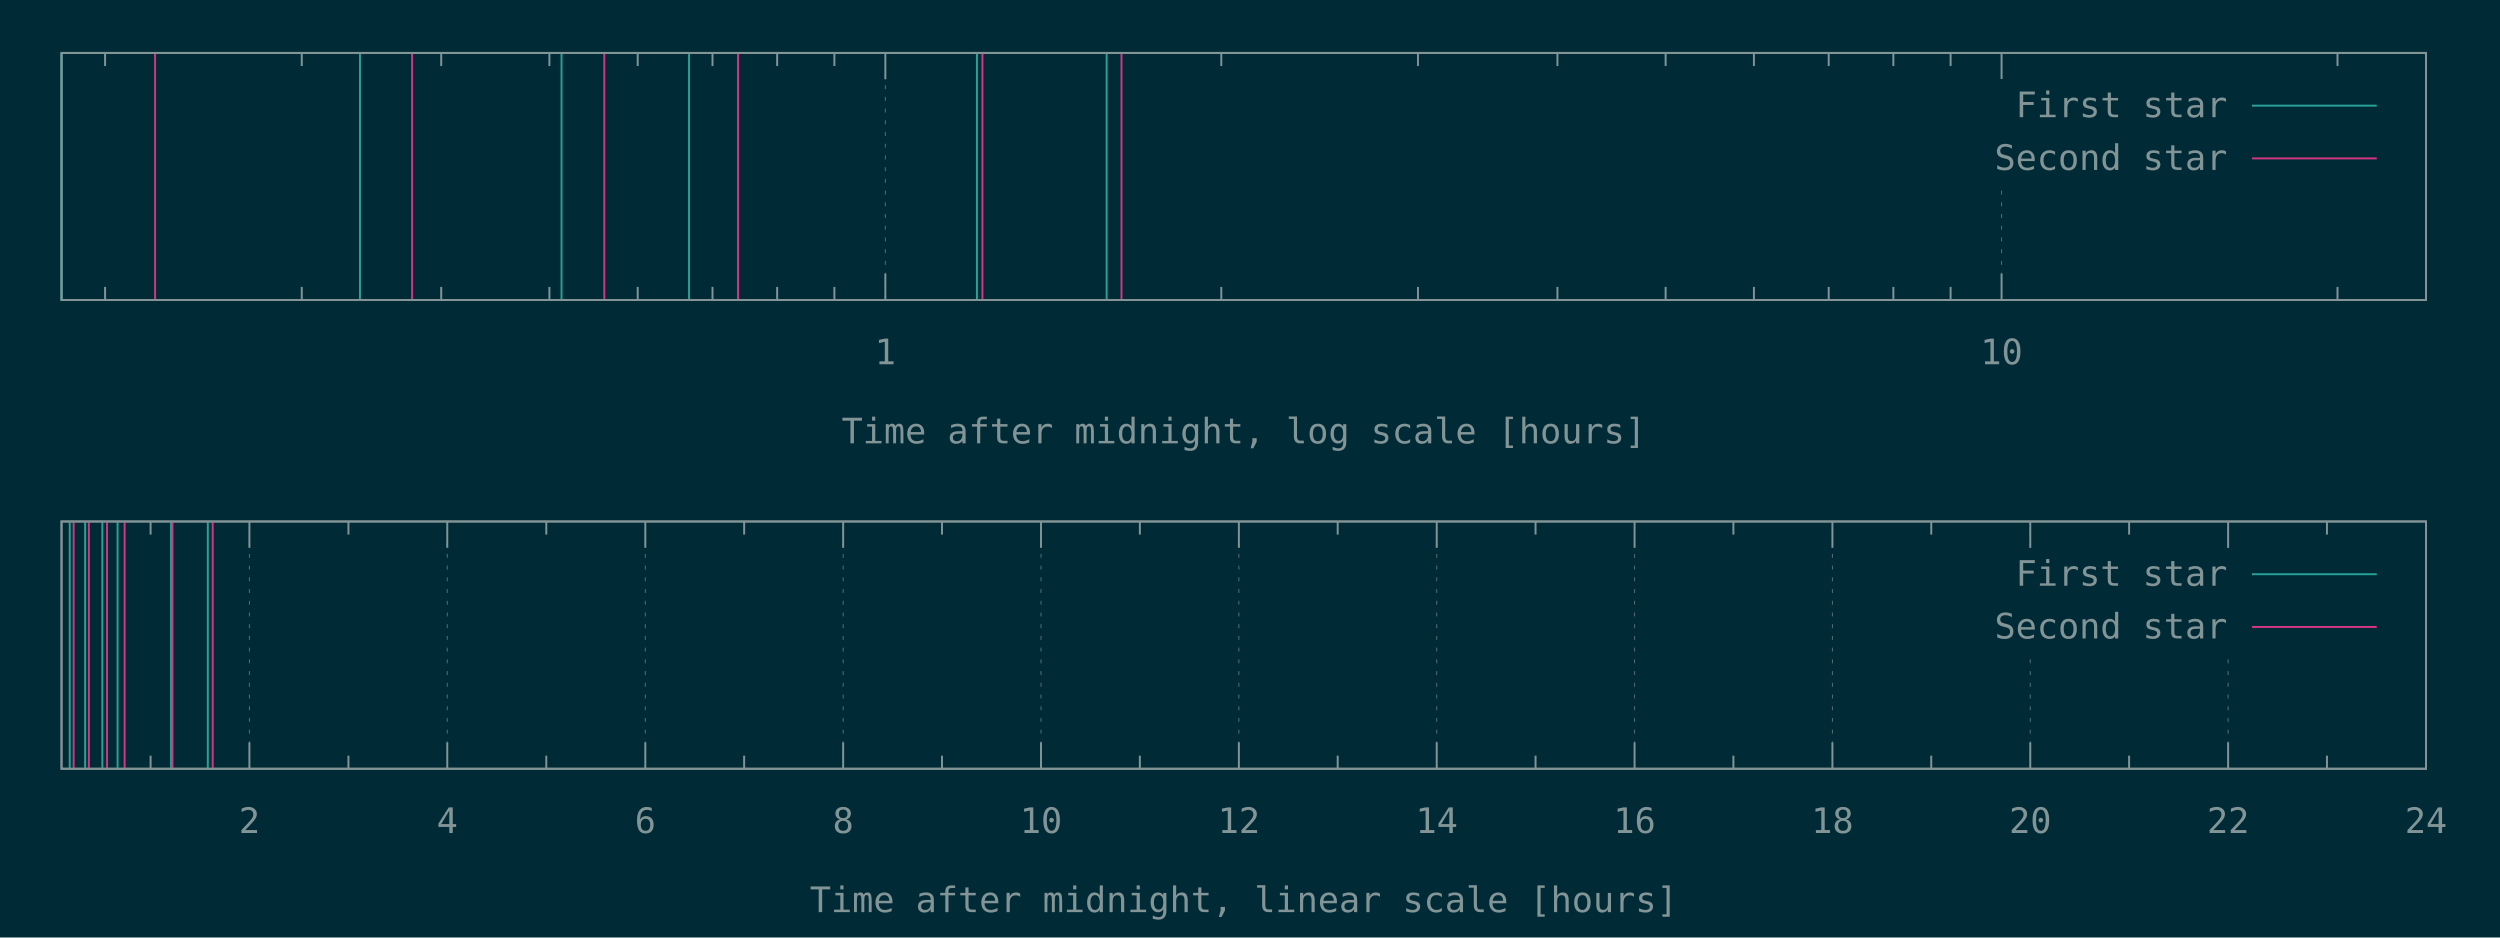
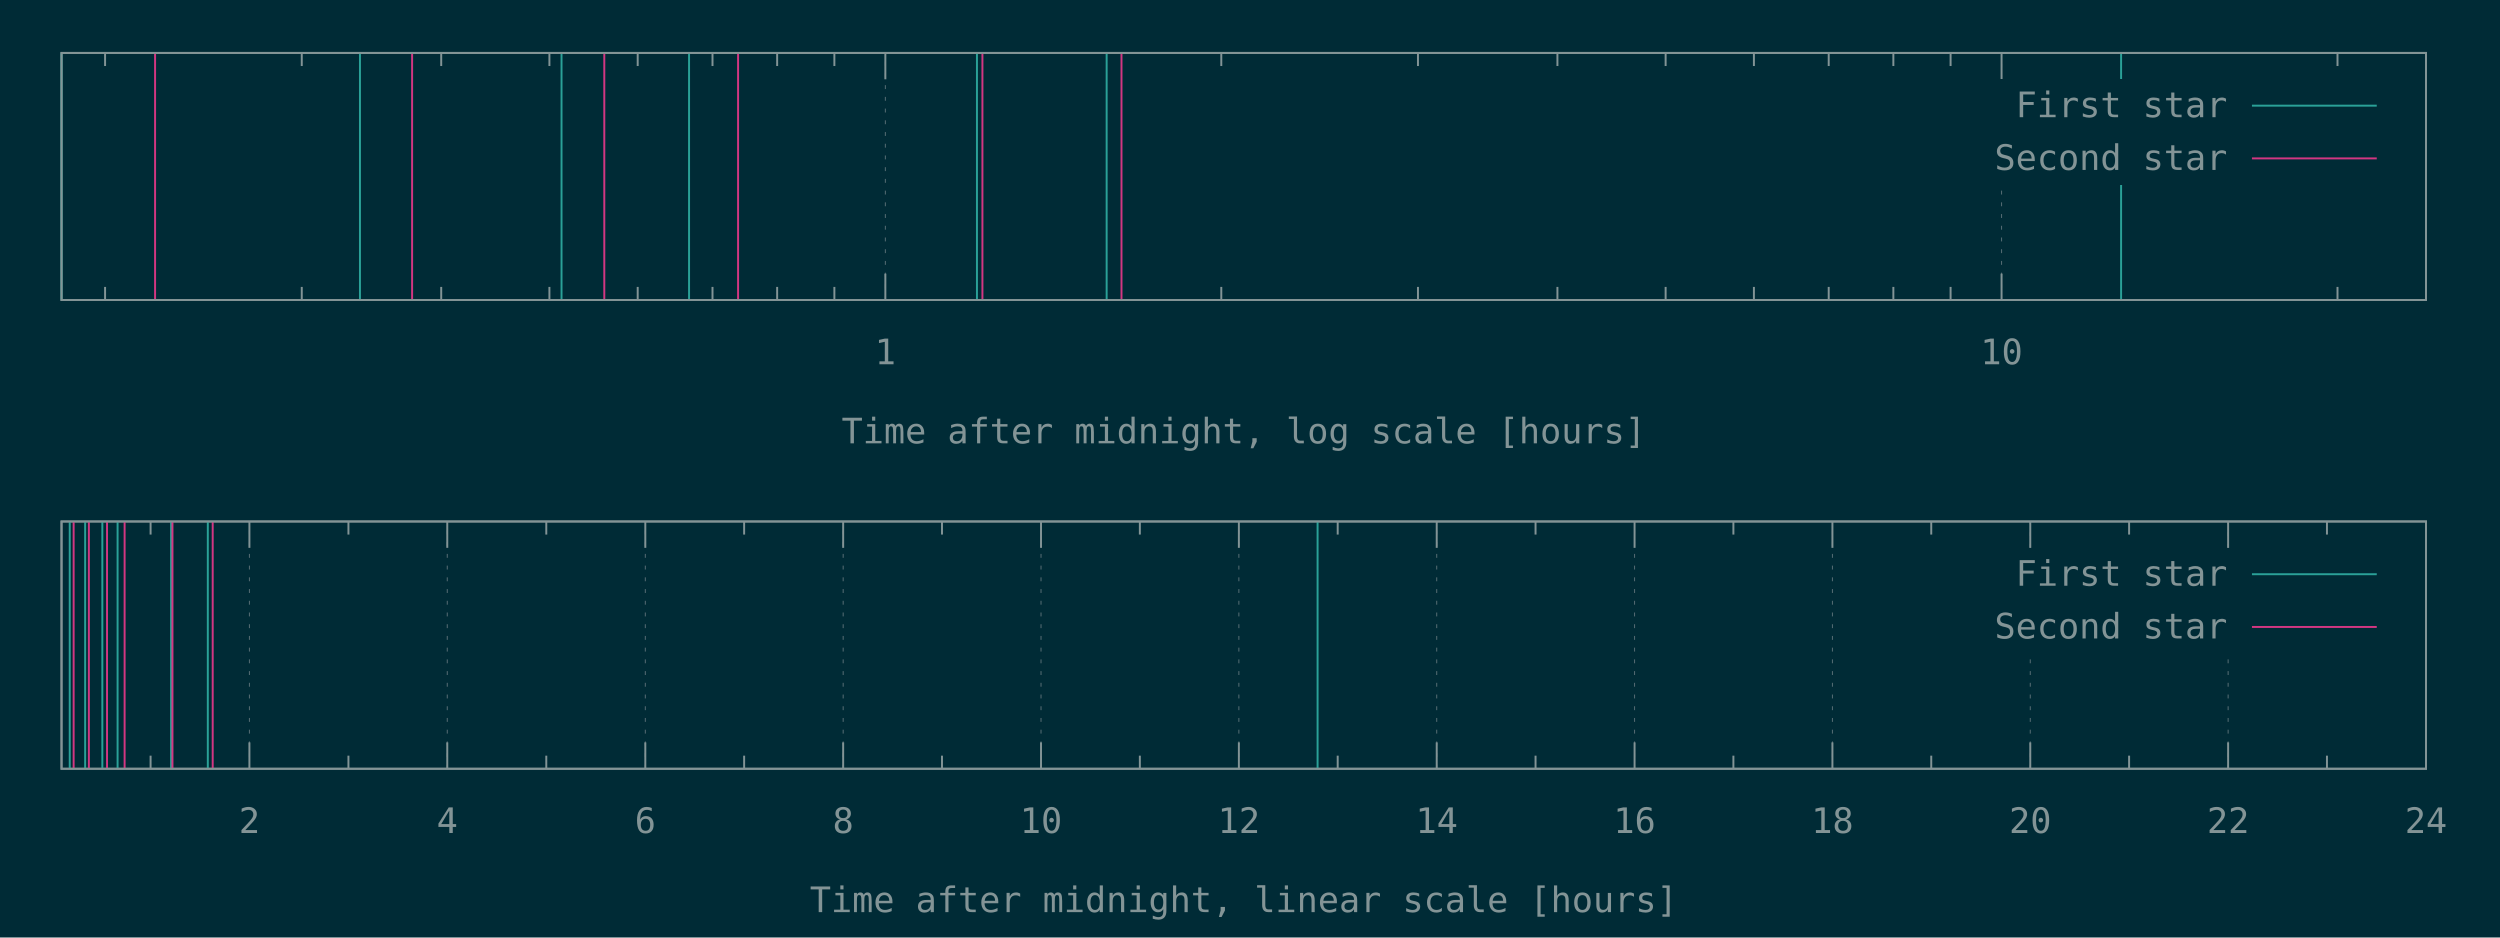
<svg xmlns="http://www.w3.org/2000/svg" xmlns:xlink="http://www.w3.org/1999/xlink" width="1280" height="480" viewBox="0 0 1280 480">
  <g id="gnuplot_canvas">
    <rect x="0" y="0" width="1280" height="480" fill="#002b36" />
    <defs>
      <circle id="gpDot" r="0.5" stroke-width="0.5" stroke="currentColor" />
      <path id="gpPt0" stroke-width="0.148" stroke="currentColor" d="M-1,0 h2 M0,-1 v2" />
      <path id="gpPt1" stroke-width="0.148" stroke="currentColor" d="M-1,-1 L1,1 M1,-1 L-1,1" />
      <path id="gpPt2" stroke-width="0.148" stroke="currentColor" d="M-1,0 L1,0 M0,-1 L0,1 M-1,-1 L1,1 M-1,1 L1,-1" />
      <rect id="gpPt3" stroke-width="0.148" stroke="currentColor" x="-1" y="-1" width="2" height="2" />
      <rect id="gpPt4" stroke-width="0.148" stroke="currentColor" fill="currentColor" x="-1" y="-1" width="2" height="2" />
      <circle id="gpPt5" stroke-width="0.148" stroke="currentColor" cx="0" cy="0" r="1" />
      <use xlink:href="#gpPt5" id="gpPt6" fill="currentColor" stroke="none" />
      <path id="gpPt7" stroke-width="0.148" stroke="currentColor" d="M0,-1.33 L-1.33,0.67 L1.33,0.67 z" />
      <use xlink:href="#gpPt7" id="gpPt8" fill="currentColor" stroke="none" />
      <use xlink:href="#gpPt7" id="gpPt9" stroke="currentColor" transform="rotate(180)" />
      <use xlink:href="#gpPt9" id="gpPt10" fill="currentColor" stroke="none" />
      <use xlink:href="#gpPt3" id="gpPt11" stroke="currentColor" transform="rotate(45)" />
      <use xlink:href="#gpPt11" id="gpPt12" fill="currentColor" stroke="none" />
      <path id="gpPt13" stroke-width="0.148" stroke="currentColor" d="M0,1.330 L1.265,0.411 L0.782,-1.067 L-0.782,-1.076 L-1.265,0.411 z" />
      <use xlink:href="#gpPt13" id="gpPt14" fill="currentColor" stroke="none" />
      <filter id="textbox" filterUnits="objectBoundingBox" x="0" y="0" height="1" width="1">
        <feFlood flood-color="#002B36" flood-opacity="1" result="bgnd" />
        <feComposite in="SourceGraphic" in2="bgnd" operator="atop" />
      </filter>
      <filter id="greybox" filterUnits="objectBoundingBox" x="0" y="0" height="1" width="1">
        <feFlood flood-color="lightgrey" flood-opacity="1" result="grey" />
        <feComposite in="SourceGraphic" in2="grey" operator="atop" />
      </filter>
    </defs>
    <g fill="none" color="#002B36" stroke="currentColor" stroke-width="1.00" stroke-linecap="butt" stroke-linejoin="miter">
</g>
    <g fill="none" color="black" stroke="currentColor" stroke-width="1.00" stroke-linecap="butt" stroke-linejoin="miter">
      <path stroke="rgb(131, 148, 150)" d="M53.8,153.6 L53.8,146.9 M53.8,27.1 L53.8,33.8 M154.5,153.6 L154.5,146.9 M154.5,27.1 L154.5,33.8   M225.9,153.6 L225.9,146.9 M225.9,27.1 L225.9,33.8 M281.3,153.6 L281.3,146.9 M281.3,27.1 L281.3,33.8   M326.5,153.6 L326.5,146.9 M326.5,27.1 L326.5,33.8 M364.8,153.6 L364.8,146.9 M364.8,27.1 L364.8,33.8   M397.9,153.6 L397.9,146.9 M397.9,27.1 L397.9,33.8 M427.2,153.6 L427.2,146.9 M427.2,27.1 L427.2,33.8    " />
    </g>
    <g fill="none" color="black" stroke="rgb(131, 148, 150)" stroke-width="0.50" stroke-linecap="butt" stroke-linejoin="miter">
</g>
    <g fill="none" color="gray" stroke="currentColor" stroke-width="0.50" stroke-linecap="butt" stroke-linejoin="miter">
      <path stroke="rgb( 88, 110, 117)" stroke-dasharray="2,4" class="gridline" d="M453.3,153.6 L453.3,27.1  " />
    </g>
    <g fill="none" color="gray" stroke="rgb( 88, 110, 117)" stroke-width="1.00" stroke-linecap="butt" stroke-linejoin="miter">
</g>
    <g fill="none" color="black" stroke="currentColor" stroke-width="1.00" stroke-linecap="butt" stroke-linejoin="miter">
      <path stroke="rgb(131, 148, 150)" d="M453.3,153.6 L453.3,140.1 M453.3,27.1 L453.3,40.6  " />
      <g transform="translate(453.3,186.5)" stroke="none" fill="rgb(131,148,150)" font-family="Inconsolata" font-size="18.00" text-anchor="middle">
        <text>
          <tspan font-family="Inconsolata"> 1</tspan>
        </text>
      </g>
    </g>
    <g fill="none" color="black" stroke="currentColor" stroke-width="1.00" stroke-linecap="butt" stroke-linejoin="miter">
      <path stroke="rgb(131, 148, 150)" d="M625.3,153.6 L625.3,146.9 M625.3,27.1 L625.3,33.8 M726.0,153.6 L726.0,146.9 M726.0,27.1 L726.0,33.8   M797.4,153.6 L797.4,146.9 M797.4,27.1 L797.4,33.8 M852.8,153.6 L852.8,146.9 M852.8,27.1 L852.8,33.8   M898.0,153.6 L898.0,146.9 M898.0,27.1 L898.0,33.8 M936.3,153.6 L936.3,146.9 M936.3,27.1 L936.3,33.8   M969.4,153.6 L969.4,146.9 M969.4,27.1 L969.4,33.8 M998.7,153.6 L998.7,146.9 M998.7,27.1 L998.7,33.8    " />
    </g>
    <g fill="none" color="black" stroke="rgb(131, 148, 150)" stroke-width="0.50" stroke-linecap="butt" stroke-linejoin="miter">
</g>
    <g fill="none" color="gray" stroke="currentColor" stroke-width="0.50" stroke-linecap="butt" stroke-linejoin="miter">
      <path stroke="rgb( 88, 110, 117)" stroke-dasharray="2,4" class="gridline" d="M1024.8,153.6 L1024.8,94.6 M1024.8,40.6 L1024.8,27.1  " />
    </g>
    <g fill="none" color="gray" stroke="rgb( 88, 110, 117)" stroke-width="1.00" stroke-linecap="butt" stroke-linejoin="miter">
</g>
    <g fill="none" color="black" stroke="currentColor" stroke-width="1.00" stroke-linecap="butt" stroke-linejoin="miter">
      <path stroke="rgb(131, 148, 150)" d="M1024.8,153.6 L1024.8,140.1 M1024.8,27.1 L1024.8,40.6  " />
      <g transform="translate(1024.8,186.5)" stroke="none" fill="rgb(131,148,150)" font-family="Inconsolata" font-size="18.00" text-anchor="middle">
        <text>
          <tspan font-family="Inconsolata"> 10</tspan>
        </text>
      </g>
    </g>
    <g fill="none" color="black" stroke="currentColor" stroke-width="1.00" stroke-linecap="butt" stroke-linejoin="miter">
      <path stroke="rgb(131, 148, 150)" d="M1196.8,153.6 L1196.8,146.9 M1196.8,27.1 L1196.8,33.8  " />
    </g>
    <g fill="none" color="black" stroke="currentColor" stroke-width="1.00" stroke-linecap="butt" stroke-linejoin="miter">
      <path stroke="rgb(131, 148, 150)" d="M31.5,27.1 L31.5,153.6 L1242.1,153.6 L1242.1,27.1 L31.5,27.1 Z  " />
    </g>
    <g fill="none" color="black" stroke="currentColor" stroke-width="1.00" stroke-linecap="butt" stroke-linejoin="miter">
      <g transform="translate(636.8,227.0)" stroke="none" fill="rgb(131,148,150)" font-family="Inconsolata" font-size="18.00" text-anchor="middle">
        <text>
          <tspan font-family="Inconsolata">Time after midnight, log scale [hours]</tspan>
        </text>
      </g>
    </g>
    <g fill="none" color="black" stroke="currentColor" stroke-width="1.00" stroke-linecap="butt" stroke-linejoin="miter">
</g>
    <g id="gnuplot_plot_1a">
      <g fill="none" color="black" stroke="currentColor" stroke-width="1.00" stroke-linecap="butt" stroke-linejoin="miter">
-         <path stroke="rgb( 42, 161, 152)" d="M31.5,153.6 L31.5,27.1 M184.3,153.6 L184.3,27.1 M287.5,153.6 L287.5,27.1 M352.8,153.6 L352.8,27.1   M500.2,153.6 L500.2,27.1 M566.6,153.6 L566.6,27.1  " />
+         <path stroke="rgb( 42, 161, 152)" d="M31.5,153.6 L31.5,27.1 M184.3,153.6 L184.3,27.1 M287.5,153.6 L287.5,27.1 M352.8,153.6 L352.8,27.1   M500.2,153.6 L500.2,27.1 M566.6,153.6 L566.6,27.1 M1086.0,153.6 L1086.0,27.1  " />
      </g>
    </g>
    <g id="gnuplot_plot_2a">
      <g fill="none" color="black" stroke="currentColor" stroke-width="1.00" stroke-linecap="butt" stroke-linejoin="miter">
        <path stroke="rgb(211,  54, 130)" d="M79.4,153.6 L79.4,27.1 M211.0,153.6 L211.0,27.1 M309.4,153.6 L309.4,27.1 M377.9,153.6 L377.9,27.1   M503.0,153.6 L503.0,27.1 M574.2,153.6 L574.2,27.1  " />
      </g>
    </g>
    <g stroke="none" shape-rendering="crispEdges">
      <polygon fill="#002B36" points="1001.8,94.6 1229.5,94.6 1229.5,40.6 1001.8,40.6 " />
    </g>
    <g id="gnuplot_plot_1a">
      <g fill="none" color="black" stroke="currentColor" stroke-width="1.00" stroke-linecap="butt" stroke-linejoin="miter">
        <g transform="translate(1140.4,60.0)" stroke="none" fill="rgb(131,148,150)" font-family="Inconsolata" font-size="18.00" text-anchor="end">
          <text>
            <tspan font-family="Inconsolata">First star</tspan>
          </text>
        </g>
      </g>
      <g fill="none" color="black" stroke="currentColor" stroke-width="1.00" stroke-linecap="butt" stroke-linejoin="miter">
        <path stroke="rgb( 42, 161, 152)" d="M1153.0,54.1 L1216.9,54.1  " />
      </g>
    </g>
    <g id="gnuplot_plot_2a">
      <g fill="none" color="black" stroke="currentColor" stroke-width="1.00" stroke-linecap="butt" stroke-linejoin="miter">
        <g transform="translate(1140.4,87.0)" stroke="none" fill="rgb(131,148,150)" font-family="Inconsolata" font-size="18.00" text-anchor="end">
          <text>
            <tspan font-family="Inconsolata">Second star</tspan>
          </text>
        </g>
      </g>
      <g fill="none" color="black" stroke="currentColor" stroke-width="1.00" stroke-linecap="butt" stroke-linejoin="miter">
        <path stroke="rgb(211,  54, 130)" d="M1153.0,81.1 L1216.9,81.1  " />
      </g>
    </g>
    <g fill="none" color="#002B36" stroke="rgb(211,  54, 130)" stroke-width="2.00" stroke-linecap="butt" stroke-linejoin="miter">
</g>
    <g fill="none" color="black" stroke="currentColor" stroke-width="2.00" stroke-linecap="butt" stroke-linejoin="miter">
</g>
    <g fill="none" color="black" stroke="black" stroke-width="1.00" stroke-linecap="butt" stroke-linejoin="miter">
</g>
    <g fill="none" color="black" stroke="currentColor" stroke-width="1.00" stroke-linecap="butt" stroke-linejoin="miter">
      <path stroke="rgb(131, 148, 150)" d="M31.5,27.1 L31.5,153.6 L1242.1,153.6 L1242.1,27.1 L31.5,27.1 Z  " />
    </g>
    <g fill="none" color="black" stroke="currentColor" stroke-width="1.00" stroke-linecap="butt" stroke-linejoin="miter">
</g>
    <g fill="none" color="black" stroke="currentColor" stroke-width="1.00" stroke-linecap="butt" stroke-linejoin="miter">
      <path stroke="rgb(131, 148, 150)" d="M77.1,393.6 L77.1,386.9 M77.1,267.0 L77.1,273.7  " />
    </g>
    <g fill="none" color="black" stroke="rgb(131, 148, 150)" stroke-width="0.50" stroke-linecap="butt" stroke-linejoin="miter">
</g>
    <g fill="none" color="gray" stroke="currentColor" stroke-width="0.50" stroke-linecap="butt" stroke-linejoin="miter">
      <path stroke="rgb( 88, 110, 117)" stroke-dasharray="2,4" class="gridline" d="M127.7,393.6 L127.7,267.0  " />
    </g>
    <g fill="none" color="gray" stroke="rgb( 88, 110, 117)" stroke-width="1.00" stroke-linecap="butt" stroke-linejoin="miter">
</g>
    <g fill="none" color="black" stroke="currentColor" stroke-width="1.00" stroke-linecap="butt" stroke-linejoin="miter">
      <path stroke="rgb(131, 148, 150)" d="M127.7,393.6 L127.7,380.1 M127.7,267.0 L127.7,280.5  " />
      <g transform="translate(127.7,426.5)" stroke="none" fill="rgb(131,148,150)" font-family="Inconsolata" font-size="18.00" text-anchor="middle">
        <text>
          <tspan font-family="Inconsolata"> 2</tspan>
        </text>
      </g>
    </g>
    <g fill="none" color="black" stroke="currentColor" stroke-width="1.00" stroke-linecap="butt" stroke-linejoin="miter">
      <path stroke="rgb(131, 148, 150)" d="M178.4,393.6 L178.4,386.9 M178.4,267.0 L178.4,273.7  " />
    </g>
    <g fill="none" color="black" stroke="rgb(131, 148, 150)" stroke-width="0.50" stroke-linecap="butt" stroke-linejoin="miter">
</g>
    <g fill="none" color="gray" stroke="currentColor" stroke-width="0.50" stroke-linecap="butt" stroke-linejoin="miter">
      <path stroke="rgb( 88, 110, 117)" stroke-dasharray="2,4" class="gridline" d="M229.0,393.6 L229.0,267.0  " />
    </g>
    <g fill="none" color="gray" stroke="rgb( 88, 110, 117)" stroke-width="1.00" stroke-linecap="butt" stroke-linejoin="miter">
</g>
    <g fill="none" color="black" stroke="currentColor" stroke-width="1.00" stroke-linecap="butt" stroke-linejoin="miter">
      <path stroke="rgb(131, 148, 150)" d="M229.0,393.6 L229.0,380.1 M229.0,267.0 L229.0,280.5  " />
      <g transform="translate(229.0,426.5)" stroke="none" fill="rgb(131,148,150)" font-family="Inconsolata" font-size="18.00" text-anchor="middle">
        <text>
          <tspan font-family="Inconsolata"> 4</tspan>
        </text>
      </g>
    </g>
    <g fill="none" color="black" stroke="currentColor" stroke-width="1.00" stroke-linecap="butt" stroke-linejoin="miter">
      <path stroke="rgb(131, 148, 150)" d="M279.7,393.6 L279.7,386.9 M279.7,267.0 L279.7,273.7  " />
    </g>
    <g fill="none" color="black" stroke="rgb(131, 148, 150)" stroke-width="0.50" stroke-linecap="butt" stroke-linejoin="miter">
</g>
    <g fill="none" color="gray" stroke="currentColor" stroke-width="0.50" stroke-linecap="butt" stroke-linejoin="miter">
      <path stroke="rgb( 88, 110, 117)" stroke-dasharray="2,4" class="gridline" d="M330.4,393.6 L330.4,267.0  " />
    </g>
    <g fill="none" color="gray" stroke="rgb( 88, 110, 117)" stroke-width="1.00" stroke-linecap="butt" stroke-linejoin="miter">
</g>
    <g fill="none" color="black" stroke="currentColor" stroke-width="1.00" stroke-linecap="butt" stroke-linejoin="miter">
      <path stroke="rgb(131, 148, 150)" d="M330.4,393.6 L330.4,380.1 M330.4,267.0 L330.4,280.5  " />
      <g transform="translate(330.4,426.5)" stroke="none" fill="rgb(131,148,150)" font-family="Inconsolata" font-size="18.00" text-anchor="middle">
        <text>
          <tspan font-family="Inconsolata"> 6</tspan>
        </text>
      </g>
    </g>
    <g fill="none" color="black" stroke="currentColor" stroke-width="1.00" stroke-linecap="butt" stroke-linejoin="miter">
      <path stroke="rgb(131, 148, 150)" d="M381.0,393.6 L381.0,386.9 M381.0,267.0 L381.0,273.7  " />
    </g>
    <g fill="none" color="black" stroke="rgb(131, 148, 150)" stroke-width="0.50" stroke-linecap="butt" stroke-linejoin="miter">
</g>
    <g fill="none" color="gray" stroke="currentColor" stroke-width="0.50" stroke-linecap="butt" stroke-linejoin="miter">
      <path stroke="rgb( 88, 110, 117)" stroke-dasharray="2,4" class="gridline" d="M431.7,393.6 L431.7,267.0  " />
    </g>
    <g fill="none" color="gray" stroke="rgb( 88, 110, 117)" stroke-width="1.00" stroke-linecap="butt" stroke-linejoin="miter">
</g>
    <g fill="none" color="black" stroke="currentColor" stroke-width="1.00" stroke-linecap="butt" stroke-linejoin="miter">
      <path stroke="rgb(131, 148, 150)" d="M431.7,393.6 L431.7,380.1 M431.7,267.0 L431.7,280.5  " />
      <g transform="translate(431.7,426.5)" stroke="none" fill="rgb(131,148,150)" font-family="Inconsolata" font-size="18.00" text-anchor="middle">
        <text>
          <tspan font-family="Inconsolata"> 8</tspan>
        </text>
      </g>
    </g>
    <g fill="none" color="black" stroke="currentColor" stroke-width="1.00" stroke-linecap="butt" stroke-linejoin="miter">
      <path stroke="rgb(131, 148, 150)" d="M482.3,393.6 L482.3,386.9 M482.3,267.0 L482.3,273.7  " />
    </g>
    <g fill="none" color="black" stroke="rgb(131, 148, 150)" stroke-width="0.50" stroke-linecap="butt" stroke-linejoin="miter">
</g>
    <g fill="none" color="gray" stroke="currentColor" stroke-width="0.50" stroke-linecap="butt" stroke-linejoin="miter">
      <path stroke="rgb( 88, 110, 117)" stroke-dasharray="2,4" class="gridline" d="M533.0,393.6 L533.0,267.0  " />
    </g>
    <g fill="none" color="gray" stroke="rgb( 88, 110, 117)" stroke-width="1.00" stroke-linecap="butt" stroke-linejoin="miter">
</g>
    <g fill="none" color="black" stroke="currentColor" stroke-width="1.00" stroke-linecap="butt" stroke-linejoin="miter">
      <path stroke="rgb(131, 148, 150)" d="M533.0,393.6 L533.0,380.1 M533.0,267.0 L533.0,280.5  " />
      <g transform="translate(533.0,426.5)" stroke="none" fill="rgb(131,148,150)" font-family="Inconsolata" font-size="18.00" text-anchor="middle">
        <text>
          <tspan font-family="Inconsolata"> 10</tspan>
        </text>
      </g>
    </g>
    <g fill="none" color="black" stroke="currentColor" stroke-width="1.00" stroke-linecap="butt" stroke-linejoin="miter">
      <path stroke="rgb(131, 148, 150)" d="M583.6,393.6 L583.6,386.9 M583.6,267.0 L583.6,273.7  " />
    </g>
    <g fill="none" color="black" stroke="rgb(131, 148, 150)" stroke-width="0.50" stroke-linecap="butt" stroke-linejoin="miter">
</g>
    <g fill="none" color="gray" stroke="currentColor" stroke-width="0.50" stroke-linecap="butt" stroke-linejoin="miter">
      <path stroke="rgb( 88, 110, 117)" stroke-dasharray="2,4" class="gridline" d="M634.3,393.6 L634.3,267.0  " />
    </g>
    <g fill="none" color="gray" stroke="rgb( 88, 110, 117)" stroke-width="1.00" stroke-linecap="butt" stroke-linejoin="miter">
</g>
    <g fill="none" color="black" stroke="currentColor" stroke-width="1.00" stroke-linecap="butt" stroke-linejoin="miter">
      <path stroke="rgb(131, 148, 150)" d="M634.3,393.6 L634.3,380.1 M634.3,267.0 L634.3,280.5  " />
      <g transform="translate(634.3,426.5)" stroke="none" fill="rgb(131,148,150)" font-family="Inconsolata" font-size="18.00" text-anchor="middle">
        <text>
          <tspan font-family="Inconsolata"> 12</tspan>
        </text>
      </g>
    </g>
    <g fill="none" color="black" stroke="currentColor" stroke-width="1.00" stroke-linecap="butt" stroke-linejoin="miter">
      <path stroke="rgb(131, 148, 150)" d="M684.9,393.6 L684.9,386.9 M684.9,267.0 L684.9,273.7  " />
    </g>
    <g fill="none" color="black" stroke="rgb(131, 148, 150)" stroke-width="0.50" stroke-linecap="butt" stroke-linejoin="miter">
</g>
    <g fill="none" color="gray" stroke="currentColor" stroke-width="0.50" stroke-linecap="butt" stroke-linejoin="miter">
      <path stroke="rgb( 88, 110, 117)" stroke-dasharray="2,4" class="gridline" d="M735.6,393.6 L735.6,267.0  " />
    </g>
    <g fill="none" color="gray" stroke="rgb( 88, 110, 117)" stroke-width="1.00" stroke-linecap="butt" stroke-linejoin="miter">
</g>
    <g fill="none" color="black" stroke="currentColor" stroke-width="1.00" stroke-linecap="butt" stroke-linejoin="miter">
      <path stroke="rgb(131, 148, 150)" d="M735.6,393.6 L735.6,380.1 M735.6,267.0 L735.6,280.5  " />
      <g transform="translate(735.6,426.5)" stroke="none" fill="rgb(131,148,150)" font-family="Inconsolata" font-size="18.00" text-anchor="middle">
        <text>
          <tspan font-family="Inconsolata"> 14</tspan>
        </text>
      </g>
    </g>
    <g fill="none" color="black" stroke="currentColor" stroke-width="1.00" stroke-linecap="butt" stroke-linejoin="miter">
      <path stroke="rgb(131, 148, 150)" d="M786.2,393.6 L786.2,386.9 M786.2,267.0 L786.2,273.7  " />
    </g>
    <g fill="none" color="black" stroke="rgb(131, 148, 150)" stroke-width="0.50" stroke-linecap="butt" stroke-linejoin="miter">
</g>
    <g fill="none" color="gray" stroke="currentColor" stroke-width="0.50" stroke-linecap="butt" stroke-linejoin="miter">
      <path stroke="rgb( 88, 110, 117)" stroke-dasharray="2,4" class="gridline" d="M836.9,393.6 L836.9,267.0  " />
    </g>
    <g fill="none" color="gray" stroke="rgb( 88, 110, 117)" stroke-width="1.00" stroke-linecap="butt" stroke-linejoin="miter">
</g>
    <g fill="none" color="black" stroke="currentColor" stroke-width="1.00" stroke-linecap="butt" stroke-linejoin="miter">
      <path stroke="rgb(131, 148, 150)" d="M836.9,393.6 L836.9,380.1 M836.9,267.0 L836.9,280.5  " />
      <g transform="translate(836.9,426.5)" stroke="none" fill="rgb(131,148,150)" font-family="Inconsolata" font-size="18.00" text-anchor="middle">
        <text>
          <tspan font-family="Inconsolata"> 16</tspan>
        </text>
      </g>
    </g>
    <g fill="none" color="black" stroke="currentColor" stroke-width="1.00" stroke-linecap="butt" stroke-linejoin="miter">
      <path stroke="rgb(131, 148, 150)" d="M887.5,393.6 L887.5,386.9 M887.5,267.0 L887.5,273.7  " />
    </g>
    <g fill="none" color="black" stroke="rgb(131, 148, 150)" stroke-width="0.50" stroke-linecap="butt" stroke-linejoin="miter">
</g>
    <g fill="none" color="gray" stroke="currentColor" stroke-width="0.50" stroke-linecap="butt" stroke-linejoin="miter">
      <path stroke="rgb( 88, 110, 117)" stroke-dasharray="2,4" class="gridline" d="M938.2,393.6 L938.2,267.0  " />
    </g>
    <g fill="none" color="gray" stroke="rgb( 88, 110, 117)" stroke-width="1.00" stroke-linecap="butt" stroke-linejoin="miter">
</g>
    <g fill="none" color="black" stroke="currentColor" stroke-width="1.00" stroke-linecap="butt" stroke-linejoin="miter">
      <path stroke="rgb(131, 148, 150)" d="M938.2,393.6 L938.2,380.1 M938.2,267.0 L938.2,280.5  " />
      <g transform="translate(938.2,426.5)" stroke="none" fill="rgb(131,148,150)" font-family="Inconsolata" font-size="18.00" text-anchor="middle">
        <text>
          <tspan font-family="Inconsolata"> 18</tspan>
        </text>
      </g>
    </g>
    <g fill="none" color="black" stroke="currentColor" stroke-width="1.00" stroke-linecap="butt" stroke-linejoin="miter">
      <path stroke="rgb(131, 148, 150)" d="M988.8,393.6 L988.8,386.9 M988.8,267.0 L988.8,273.7  " />
    </g>
    <g fill="none" color="black" stroke="rgb(131, 148, 150)" stroke-width="0.50" stroke-linecap="butt" stroke-linejoin="miter">
</g>
    <g fill="none" color="gray" stroke="currentColor" stroke-width="0.50" stroke-linecap="butt" stroke-linejoin="miter">
      <path stroke="rgb( 88, 110, 117)" stroke-dasharray="2,4" class="gridline" d="M1039.5,393.6 L1039.5,334.5 M1039.5,280.5 L1039.5,267.0  " />
    </g>
    <g fill="none" color="gray" stroke="rgb( 88, 110, 117)" stroke-width="1.00" stroke-linecap="butt" stroke-linejoin="miter">
</g>
    <g fill="none" color="black" stroke="currentColor" stroke-width="1.00" stroke-linecap="butt" stroke-linejoin="miter">
      <path stroke="rgb(131, 148, 150)" d="M1039.5,393.6 L1039.5,380.1 M1039.5,267.0 L1039.5,280.5  " />
      <g transform="translate(1039.5,426.5)" stroke="none" fill="rgb(131,148,150)" font-family="Inconsolata" font-size="18.00" text-anchor="middle">
        <text>
          <tspan font-family="Inconsolata"> 20</tspan>
        </text>
      </g>
    </g>
    <g fill="none" color="black" stroke="currentColor" stroke-width="1.00" stroke-linecap="butt" stroke-linejoin="miter">
      <path stroke="rgb(131, 148, 150)" d="M1090.1,393.6 L1090.1,386.9 M1090.1,267.0 L1090.1,273.7  " />
    </g>
    <g fill="none" color="black" stroke="rgb(131, 148, 150)" stroke-width="0.50" stroke-linecap="butt" stroke-linejoin="miter">
</g>
    <g fill="none" color="gray" stroke="currentColor" stroke-width="0.50" stroke-linecap="butt" stroke-linejoin="miter">
      <path stroke="rgb( 88, 110, 117)" stroke-dasharray="2,4" class="gridline" d="M1140.8,393.6 L1140.8,334.5 M1140.8,280.5 L1140.8,267.0  " />
    </g>
    <g fill="none" color="gray" stroke="rgb( 88, 110, 117)" stroke-width="1.00" stroke-linecap="butt" stroke-linejoin="miter">
</g>
    <g fill="none" color="black" stroke="currentColor" stroke-width="1.00" stroke-linecap="butt" stroke-linejoin="miter">
      <path stroke="rgb(131, 148, 150)" d="M1140.8,393.6 L1140.8,380.1 M1140.8,267.0 L1140.8,280.5  " />
      <g transform="translate(1140.8,426.5)" stroke="none" fill="rgb(131,148,150)" font-family="Inconsolata" font-size="18.00" text-anchor="middle">
        <text>
          <tspan font-family="Inconsolata"> 22</tspan>
        </text>
      </g>
    </g>
    <g fill="none" color="black" stroke="currentColor" stroke-width="1.00" stroke-linecap="butt" stroke-linejoin="miter">
      <path stroke="rgb(131, 148, 150)" d="M1191.4,393.6 L1191.4,386.9 M1191.4,267.0 L1191.4,273.7  " />
    </g>
    <g fill="none" color="black" stroke="rgb(131, 148, 150)" stroke-width="0.50" stroke-linecap="butt" stroke-linejoin="miter">
</g>
    <g fill="none" color="gray" stroke="currentColor" stroke-width="0.50" stroke-linecap="butt" stroke-linejoin="miter">
      <path stroke="rgb( 88, 110, 117)" stroke-dasharray="2,4" class="gridline" d="M1242.1,393.6 L1242.1,267.0  " />
    </g>
    <g fill="none" color="gray" stroke="rgb( 88, 110, 117)" stroke-width="1.00" stroke-linecap="butt" stroke-linejoin="miter">
</g>
    <g fill="none" color="black" stroke="currentColor" stroke-width="1.00" stroke-linecap="butt" stroke-linejoin="miter">
      <path stroke="rgb(131, 148, 150)" d="M1242.1,393.6 L1242.1,380.1 M1242.1,267.0 L1242.1,280.5  " />
      <g transform="translate(1242.1,426.5)" stroke="none" fill="rgb(131,148,150)" font-family="Inconsolata" font-size="18.00" text-anchor="middle">
        <text>
          <tspan font-family="Inconsolata"> 24</tspan>
        </text>
      </g>
    </g>
    <g fill="none" color="black" stroke="currentColor" stroke-width="1.00" stroke-linecap="butt" stroke-linejoin="miter">
</g>
    <g fill="none" color="black" stroke="currentColor" stroke-width="1.00" stroke-linecap="butt" stroke-linejoin="miter">
      <path stroke="rgb(131, 148, 150)" d="M31.5,267.0 L31.5,393.6 L1242.1,393.6 L1242.1,267.0 L31.5,267.0 Z  " />
    </g>
    <g fill="none" color="black" stroke="currentColor" stroke-width="1.00" stroke-linecap="butt" stroke-linejoin="miter">
      <g transform="translate(636.8,467.0)" stroke="none" fill="rgb(131,148,150)" font-family="Inconsolata" font-size="18.00" text-anchor="middle">
        <text>
          <tspan font-family="Inconsolata">Time after midnight, linear scale [hours]</tspan>
        </text>
      </g>
    </g>
    <g fill="none" color="black" stroke="currentColor" stroke-width="1.00" stroke-linecap="butt" stroke-linejoin="miter">
</g>
    <g id="gnuplot_plot_1b">
      <g fill="none" color="black" stroke="currentColor" stroke-width="1.00" stroke-linecap="butt" stroke-linejoin="miter">
-         <path stroke="rgb( 42, 161, 152)" d="M35.7,393.6 L35.7,267.0 M43.6,393.6 L43.6,267.0 M52.4,393.6 L52.4,267.0 M60.2,393.6 L60.2,267.0   M87.6,393.6 L87.6,267.0 M106.4,393.6 L106.4,267.0  " />
+         <path stroke="rgb( 42, 161, 152)" d="M35.7,393.6 L35.7,267.0 M43.6,393.6 L43.6,267.0 M52.4,393.6 L52.4,267.0 M60.2,393.6 L60.2,267.0   M87.6,393.6 L87.6,267.0 M106.4,393.6 L106.4,267.0 M674.6,393.6 L674.6,267.0  " />
      </g>
    </g>
    <g id="gnuplot_plot_2b">
      <g fill="none" color="black" stroke="currentColor" stroke-width="1.00" stroke-linecap="butt" stroke-linejoin="miter">
        <path stroke="rgb(211,  54, 130)" d="M37.7,393.6 L37.7,267.0 M45.5,393.6 L45.5,267.0 M54.8,393.6 L54.8,267.0 M63.8,393.6 L63.8,267.0   M88.3,393.6 L88.3,267.0 M108.9,393.6 L108.9,267.0  " />
      </g>
    </g>
    <g stroke="none" shape-rendering="crispEdges">
      <polygon fill="#002B36" points="1001.8,334.5 1229.5,334.5 1229.5,280.5 1001.8,280.5 " />
    </g>
    <g id="gnuplot_plot_1b">
      <g fill="none" color="black" stroke="currentColor" stroke-width="1.00" stroke-linecap="butt" stroke-linejoin="miter">
        <g transform="translate(1140.4,299.9)" stroke="none" fill="rgb(131,148,150)" font-family="Inconsolata" font-size="18.00" text-anchor="end">
          <text>
            <tspan font-family="Inconsolata">First star</tspan>
          </text>
        </g>
      </g>
      <g fill="none" color="black" stroke="currentColor" stroke-width="1.00" stroke-linecap="butt" stroke-linejoin="miter">
        <path stroke="rgb( 42, 161, 152)" d="M1153.0,294.0 L1216.9,294.0  " />
      </g>
    </g>
    <g id="gnuplot_plot_2b">
      <g fill="none" color="black" stroke="currentColor" stroke-width="1.00" stroke-linecap="butt" stroke-linejoin="miter">
        <g transform="translate(1140.4,326.9)" stroke="none" fill="rgb(131,148,150)" font-family="Inconsolata" font-size="18.00" text-anchor="end">
          <text>
            <tspan font-family="Inconsolata">Second star</tspan>
          </text>
        </g>
      </g>
      <g fill="none" color="black" stroke="currentColor" stroke-width="1.00" stroke-linecap="butt" stroke-linejoin="miter">
        <path stroke="rgb(211,  54, 130)" d="M1153.0,321.0 L1216.9,321.0  " />
      </g>
    </g>
    <g fill="none" color="#002B36" stroke="rgb(211,  54, 130)" stroke-width="2.00" stroke-linecap="butt" stroke-linejoin="miter">
</g>
    <g fill="none" color="black" stroke="currentColor" stroke-width="2.00" stroke-linecap="butt" stroke-linejoin="miter">
</g>
    <g fill="none" color="black" stroke="black" stroke-width="1.00" stroke-linecap="butt" stroke-linejoin="miter">
</g>
    <g fill="none" color="black" stroke="currentColor" stroke-width="1.00" stroke-linecap="butt" stroke-linejoin="miter">
      <path stroke="rgb(131, 148, 150)" d="M31.5,267.0 L31.5,393.6 L1242.1,393.6 L1242.1,267.0 L31.5,267.0 Z  " />
    </g>
    <g fill="none" color="black" stroke="currentColor" stroke-width="1.00" stroke-linecap="butt" stroke-linejoin="miter">
</g>
  </g>
</svg>
